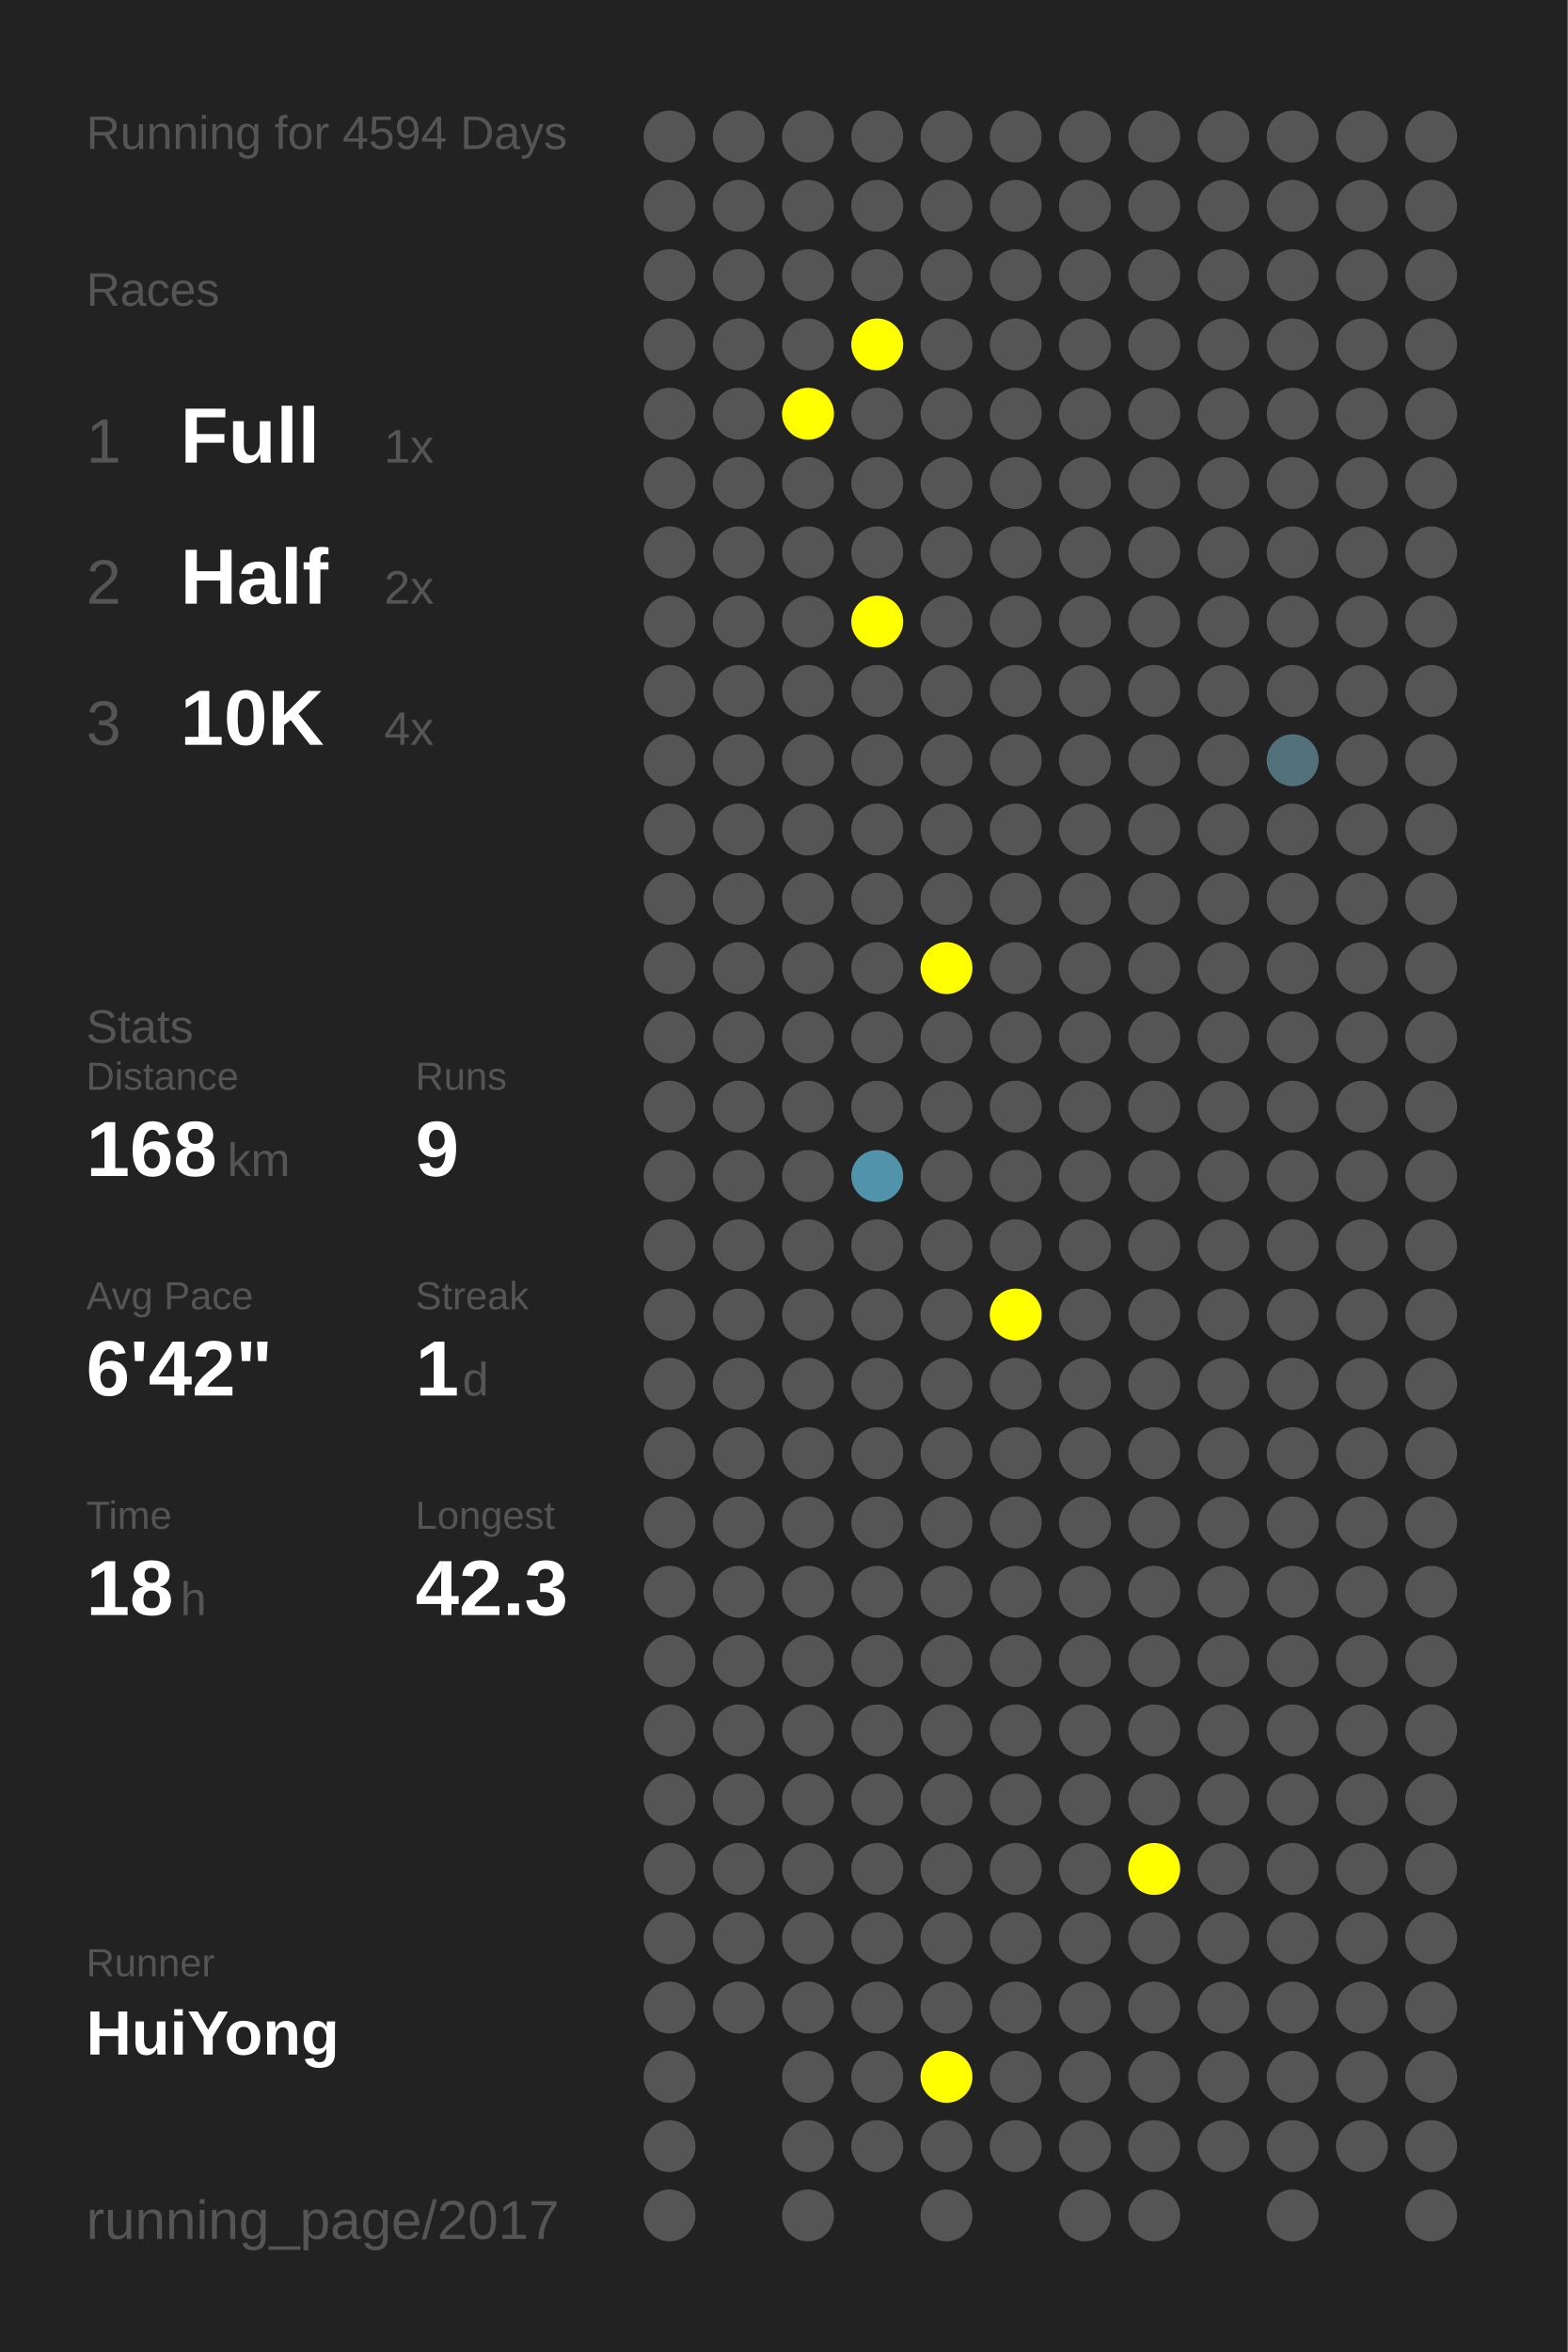
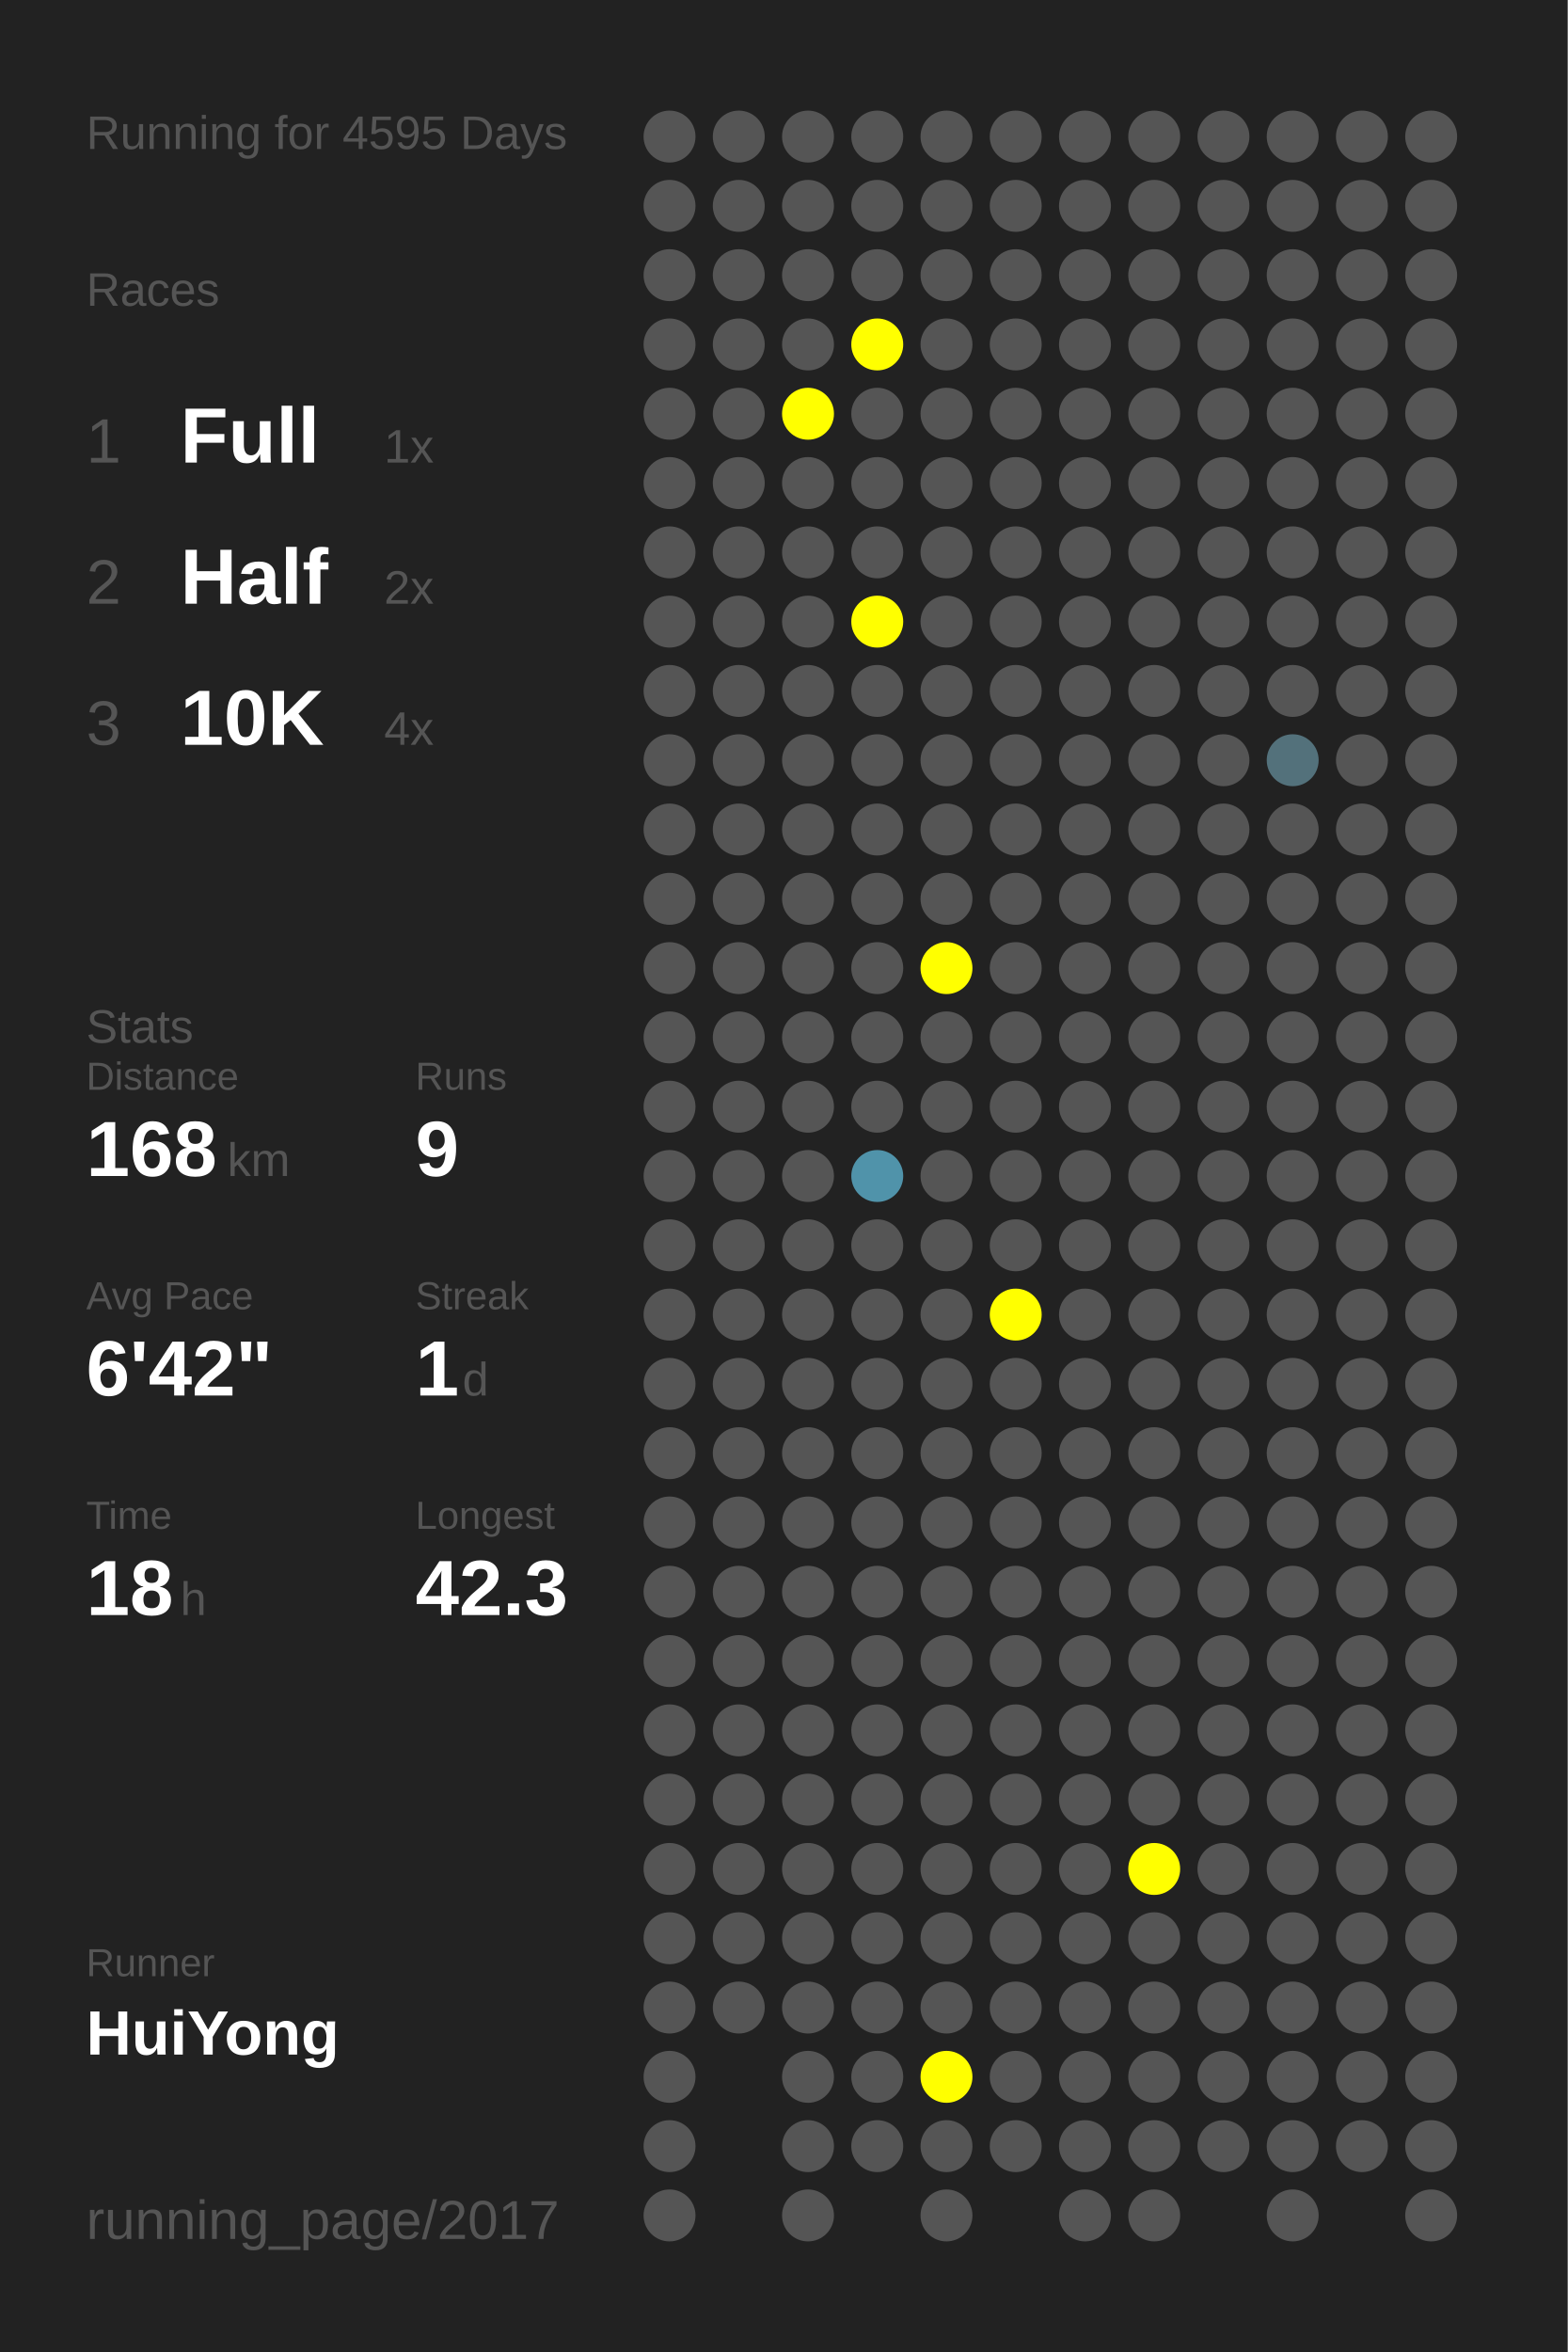
<svg xmlns="http://www.w3.org/2000/svg" baseProfile="full" height="300mm" version="1.1" viewBox="0,0,200,300" width="200mm">
  <defs />
  <rect fill="#222222" height="300" width="200" x="0" y="0" />
-   <text fill="#555555" style="font-size:6px; font-family:Arial;" x="11" y="19">Running for 4594 Days</text>
+   <text fill="#555555" style="font-size:6px; font-family:Arial;" x="11" y="19">Running for 4595 Days</text>
  <text fill="#555555" style="font-size:6px; font-family:Arial;" x="11" y="39">Races</text>
  <text fill="#555555" style="font-size:8px; font-family:Arial;" x="11" y="59">1</text>
  <text fill="#FFFFFF" style="font-size:10px; font-family:Arial; font-weight:bold;" x="23" y="59">Full</text>
  <text fill="#555555" style="font-size:6px; font-family:Arial;" x="49" y="59">1x</text>
  <text fill="#555555" style="font-size:8px; font-family:Arial;" x="11" y="77">2</text>
  <text fill="#FFFFFF" style="font-size:10px; font-family:Arial; font-weight:bold;" x="23" y="77">Half</text>
  <text fill="#555555" style="font-size:6px; font-family:Arial;" x="49" y="77">2x</text>
  <text fill="#555555" style="font-size:8px; font-family:Arial;" x="11" y="95">3</text>
  <text fill="#FFFFFF" style="font-size:10px; font-family:Arial; font-weight:bold;" x="23" y="95">10K</text>
  <text fill="#555555" style="font-size:6px; font-family:Arial;" x="49" y="95">4x</text>
  <text fill="#555555" style="font-size:6px; font-family:Arial;" x="11" y="133">Stats</text>
  <text fill="#555555" style="font-size:5px; font-family:Arial;" x="11" y="139">Distance</text>
  <text fill="#FFFFFF" style="font-size:10px; font-family:Arial; font-weight:bold;" x="11" y="150">168</text>
  <text fill="#555555" style="font-size:6px; font-family:Arial;" x="29" y="150">km</text>
  <text fill="#555555" style="font-size:5px; font-family:Arial;" x="53" y="139">Runs</text>
  <text fill="#FFFFFF" style="font-size:10px; font-family:Arial; font-weight:bold;" x="53" y="150">9</text>
  <text fill="#555555" style="font-size:5px; font-family:Arial;" x="11" y="167">Avg Pace</text>
  <text fill="#FFFFFF" style="font-size:10px; font-family:Arial; font-weight:bold;" x="11" y="178">6'42"</text>
  <text fill="#555555" style="font-size:5px; font-family:Arial;" x="53" y="167">Streak</text>
  <text fill="#FFFFFF" style="font-size:10px; font-family:Arial; font-weight:bold;" x="53" y="178">1</text>
  <text fill="#555555" style="font-size:6px; font-family:Arial;" x="59" y="178">d</text>
  <text fill="#555555" style="font-size:5px; font-family:Arial;" x="11" y="195">Time</text>
  <text fill="#FFFFFF" style="font-size:10px; font-family:Arial; font-weight:bold;" x="11" y="206">18</text>
  <text fill="#555555" style="font-size:6px; font-family:Arial;" x="23" y="206">h</text>
  <text fill="#555555" style="font-size:5px; font-family:Arial;" x="53" y="195">Longest</text>
  <text fill="#FFFFFF" style="font-size:10px; font-family:Arial; font-weight:bold;" x="53" y="206">42.3</text>
  <text fill="#555555" style="font-size:5px; font-family:Arial;" x="11" y="252.065">Runner</text>
  <text fill="#FFFFFF" style="font-size:8px; font-family:Arial; font-weight:bold;" x="11" y="262.065">HuiYong</text>
  <text fill="#555555" style="font-size:7px; font-family:Arial;" x="11" y="285.581">running_page/2017</text>
  <circle cx="85.417" cy="17.419" fill="#555555" r="3.312" />
  <circle cx="85.417" cy="26.258" fill="#555555" r="3.312" />
  <circle cx="85.417" cy="35.097" fill="#555555" r="3.312" />
  <circle cx="85.417" cy="43.935" fill="#555555" r="3.312" />
  <circle cx="85.417" cy="52.774" fill="#555555" r="3.312" />
  <circle cx="85.417" cy="61.613" fill="#555555" r="3.312" />
  <circle cx="85.417" cy="70.452" fill="#555555" r="3.312" />
  <circle cx="85.417" cy="79.29" fill="#555555" r="3.312" />
  <circle cx="85.417" cy="88.129" fill="#555555" r="3.312" />
  <circle cx="85.417" cy="96.968" fill="#555555" r="3.312" />
  <circle cx="85.417" cy="105.806" fill="#555555" r="3.312" />
  <circle cx="85.417" cy="114.645" fill="#555555" r="3.312" />
  <circle cx="85.417" cy="123.484" fill="#555555" r="3.312" />
  <circle cx="85.417" cy="132.323" fill="#555555" r="3.312" />
  <circle cx="85.417" cy="141.161" fill="#555555" r="3.312" />
  <circle cx="85.417" cy="150" fill="#555555" r="3.312" />
  <circle cx="85.417" cy="158.839" fill="#555555" r="3.312" />
  <circle cx="85.417" cy="167.677" fill="#555555" r="3.312" />
  <circle cx="85.417" cy="176.516" fill="#555555" r="3.312" />
  <circle cx="85.417" cy="185.355" fill="#555555" r="3.312" />
  <circle cx="85.417" cy="194.194" fill="#555555" r="3.312" />
  <circle cx="85.417" cy="203.032" fill="#555555" r="3.312" />
  <circle cx="85.417" cy="211.871" fill="#555555" r="3.312" />
  <circle cx="85.417" cy="220.71" fill="#555555" r="3.312" />
  <circle cx="85.417" cy="229.548" fill="#555555" r="3.312" />
  <circle cx="85.417" cy="238.387" fill="#555555" r="3.312" />
  <circle cx="85.417" cy="247.226" fill="#555555" r="3.312" />
  <circle cx="85.417" cy="256.065" fill="#555555" r="3.312" />
  <circle cx="85.417" cy="264.903" fill="#555555" r="3.312" />
  <circle cx="85.417" cy="273.742" fill="#555555" r="3.312" />
  <circle cx="85.417" cy="282.581" fill="#555555" r="3.312" />
  <circle cx="94.25" cy="17.419" fill="#555555" r="3.312" />
  <circle cx="94.25" cy="26.258" fill="#555555" r="3.312" />
  <circle cx="94.25" cy="35.097" fill="#555555" r="3.312" />
  <circle cx="94.25" cy="43.935" fill="#555555" r="3.312" />
  <circle cx="94.25" cy="52.774" fill="#555555" r="3.312" />
  <circle cx="94.25" cy="61.613" fill="#555555" r="3.312" />
  <circle cx="94.25" cy="70.452" fill="#555555" r="3.312" />
  <circle cx="94.25" cy="79.29" fill="#555555" r="3.312" />
  <circle cx="94.25" cy="88.129" fill="#555555" r="3.312" />
  <circle cx="94.25" cy="96.968" fill="#555555" r="3.312" />
  <circle cx="94.25" cy="105.806" fill="#555555" r="3.312" />
  <circle cx="94.25" cy="114.645" fill="#555555" r="3.312" />
  <circle cx="94.25" cy="123.484" fill="#555555" r="3.312" />
  <circle cx="94.25" cy="132.323" fill="#555555" r="3.312" />
  <circle cx="94.25" cy="141.161" fill="#555555" r="3.312" />
  <circle cx="94.25" cy="150" fill="#555555" r="3.312" />
  <circle cx="94.25" cy="158.839" fill="#555555" r="3.312" />
  <circle cx="94.25" cy="167.677" fill="#555555" r="3.312" />
  <circle cx="94.25" cy="176.516" fill="#555555" r="3.312" />
  <circle cx="94.25" cy="185.355" fill="#555555" r="3.312" />
  <circle cx="94.25" cy="194.194" fill="#555555" r="3.312" />
  <circle cx="94.25" cy="203.032" fill="#555555" r="3.312" />
  <circle cx="94.25" cy="211.871" fill="#555555" r="3.312" />
  <circle cx="94.25" cy="220.71" fill="#555555" r="3.312" />
  <circle cx="94.25" cy="229.548" fill="#555555" r="3.312" />
  <circle cx="94.25" cy="238.387" fill="#555555" r="3.312" />
  <circle cx="94.25" cy="247.226" fill="#555555" r="3.312" />
  <circle cx="94.25" cy="256.065" fill="#555555" r="3.312" />
  <circle cx="103.083" cy="17.419" fill="#555555" r="3.312" />
  <circle cx="103.083" cy="26.258" fill="#555555" r="3.312" />
  <circle cx="103.083" cy="35.097" fill="#555555" r="3.312" />
  <circle cx="103.083" cy="43.935" fill="#555555" r="3.312" />
  <circle cx="103.083" cy="52.774" fill="#FFFF00" r="3.312" />
  <circle cx="103.083" cy="61.613" fill="#555555" r="3.312" />
  <circle cx="103.083" cy="70.452" fill="#555555" r="3.312" />
  <circle cx="103.083" cy="79.29" fill="#555555" r="3.312" />
  <circle cx="103.083" cy="88.129" fill="#555555" r="3.312" />
  <circle cx="103.083" cy="96.968" fill="#555555" r="3.312" />
  <circle cx="103.083" cy="105.806" fill="#555555" r="3.312" />
  <circle cx="103.083" cy="114.645" fill="#555555" r="3.312" />
  <circle cx="103.083" cy="123.484" fill="#555555" r="3.312" />
  <circle cx="103.083" cy="132.323" fill="#555555" r="3.312" />
  <circle cx="103.083" cy="141.161" fill="#555555" r="3.312" />
  <circle cx="103.083" cy="150" fill="#555555" r="3.312" />
  <circle cx="103.083" cy="158.839" fill="#555555" r="3.312" />
  <circle cx="103.083" cy="167.677" fill="#555555" r="3.312" />
  <circle cx="103.083" cy="176.516" fill="#555555" r="3.312" />
  <circle cx="103.083" cy="185.355" fill="#555555" r="3.312" />
  <circle cx="103.083" cy="194.194" fill="#555555" r="3.312" />
  <circle cx="103.083" cy="203.032" fill="#555555" r="3.312" />
  <circle cx="103.083" cy="211.871" fill="#555555" r="3.312" />
  <circle cx="103.083" cy="220.71" fill="#555555" r="3.312" />
  <circle cx="103.083" cy="229.548" fill="#555555" r="3.312" />
  <circle cx="103.083" cy="238.387" fill="#555555" r="3.312" />
  <circle cx="103.083" cy="247.226" fill="#555555" r="3.312" />
  <circle cx="103.083" cy="256.065" fill="#555555" r="3.312" />
  <circle cx="103.083" cy="264.903" fill="#555555" r="3.312" />
  <circle cx="103.083" cy="273.742" fill="#555555" r="3.312" />
  <circle cx="103.083" cy="282.581" fill="#555555" r="3.312" />
  <circle cx="111.917" cy="17.419" fill="#555555" r="3.312" />
  <circle cx="111.917" cy="26.258" fill="#555555" r="3.312" />
  <circle cx="111.917" cy="35.097" fill="#555555" r="3.312" />
  <circle cx="111.917" cy="43.935" fill="#FFFF00" r="3.312" />
  <circle cx="111.917" cy="52.774" fill="#555555" r="3.312" />
  <circle cx="111.917" cy="61.613" fill="#555555" r="3.312" />
  <circle cx="111.917" cy="70.452" fill="#555555" r="3.312" />
  <circle cx="111.917" cy="79.29" fill="#FFFF00" r="3.312" />
  <circle cx="111.917" cy="88.129" fill="#555555" r="3.312" />
  <circle cx="111.917" cy="96.968" fill="#555555" r="3.312" />
  <circle cx="111.917" cy="105.806" fill="#555555" r="3.312" />
  <circle cx="111.917" cy="114.645" fill="#555555" r="3.312" />
  <circle cx="111.917" cy="123.484" fill="#555555" r="3.312" />
  <circle cx="111.917" cy="132.323" fill="#555555" r="3.312" />
  <circle cx="111.917" cy="141.161" fill="#555555" r="3.312" />
  <circle cx="111.917" cy="150" fill="#5093aa" r="3.312" />
  <circle cx="111.917" cy="158.839" fill="#555555" r="3.312" />
  <circle cx="111.917" cy="167.677" fill="#555555" r="3.312" />
  <circle cx="111.917" cy="176.516" fill="#555555" r="3.312" />
  <circle cx="111.917" cy="185.355" fill="#555555" r="3.312" />
  <circle cx="111.917" cy="194.194" fill="#555555" r="3.312" />
  <circle cx="111.917" cy="203.032" fill="#555555" r="3.312" />
  <circle cx="111.917" cy="211.871" fill="#555555" r="3.312" />
  <circle cx="111.917" cy="220.71" fill="#555555" r="3.312" />
  <circle cx="111.917" cy="229.548" fill="#555555" r="3.312" />
  <circle cx="111.917" cy="238.387" fill="#555555" r="3.312" />
  <circle cx="111.917" cy="247.226" fill="#555555" r="3.312" />
  <circle cx="111.917" cy="256.065" fill="#555555" r="3.312" />
  <circle cx="111.917" cy="264.903" fill="#555555" r="3.312" />
  <circle cx="111.917" cy="273.742" fill="#555555" r="3.312" />
  <circle cx="120.75" cy="17.419" fill="#555555" r="3.312" />
  <circle cx="120.75" cy="26.258" fill="#555555" r="3.312" />
  <circle cx="120.75" cy="35.097" fill="#555555" r="3.312" />
  <circle cx="120.75" cy="43.935" fill="#555555" r="3.312" />
  <circle cx="120.75" cy="52.774" fill="#555555" r="3.312" />
  <circle cx="120.75" cy="61.613" fill="#555555" r="3.312" />
  <circle cx="120.75" cy="70.452" fill="#555555" r="3.312" />
  <circle cx="120.75" cy="79.29" fill="#555555" r="3.312" />
  <circle cx="120.75" cy="88.129" fill="#555555" r="3.312" />
  <circle cx="120.75" cy="96.968" fill="#555555" r="3.312" />
  <circle cx="120.75" cy="105.806" fill="#555555" r="3.312" />
  <circle cx="120.75" cy="114.645" fill="#555555" r="3.312" />
  <circle cx="120.75" cy="123.484" fill="#FFFF00" r="3.312" />
  <circle cx="120.75" cy="132.323" fill="#555555" r="3.312" />
  <circle cx="120.75" cy="141.161" fill="#555555" r="3.312" />
  <circle cx="120.75" cy="150" fill="#555555" r="3.312" />
  <circle cx="120.75" cy="158.839" fill="#555555" r="3.312" />
  <circle cx="120.75" cy="167.677" fill="#555555" r="3.312" />
  <circle cx="120.75" cy="176.516" fill="#555555" r="3.312" />
  <circle cx="120.75" cy="185.355" fill="#555555" r="3.312" />
  <circle cx="120.75" cy="194.194" fill="#555555" r="3.312" />
  <circle cx="120.75" cy="203.032" fill="#555555" r="3.312" />
  <circle cx="120.75" cy="211.871" fill="#555555" r="3.312" />
  <circle cx="120.75" cy="220.71" fill="#555555" r="3.312" />
  <circle cx="120.75" cy="229.548" fill="#555555" r="3.312" />
  <circle cx="120.75" cy="238.387" fill="#555555" r="3.312" />
  <circle cx="120.75" cy="247.226" fill="#555555" r="3.312" />
  <circle cx="120.75" cy="256.065" fill="#555555" r="3.312" />
  <circle cx="120.75" cy="264.903" fill="#FFFF00" r="3.312" />
  <circle cx="120.75" cy="273.742" fill="#555555" r="3.312" />
  <circle cx="120.75" cy="282.581" fill="#555555" r="3.312" />
  <circle cx="129.583" cy="17.419" fill="#555555" r="3.312" />
  <circle cx="129.583" cy="26.258" fill="#555555" r="3.312" />
  <circle cx="129.583" cy="35.097" fill="#555555" r="3.312" />
  <circle cx="129.583" cy="43.935" fill="#555555" r="3.312" />
  <circle cx="129.583" cy="52.774" fill="#555555" r="3.312" />
  <circle cx="129.583" cy="61.613" fill="#555555" r="3.312" />
  <circle cx="129.583" cy="70.452" fill="#555555" r="3.312" />
  <circle cx="129.583" cy="79.29" fill="#555555" r="3.312" />
  <circle cx="129.583" cy="88.129" fill="#555555" r="3.312" />
  <circle cx="129.583" cy="96.968" fill="#555555" r="3.312" />
  <circle cx="129.583" cy="105.806" fill="#555555" r="3.312" />
  <circle cx="129.583" cy="114.645" fill="#555555" r="3.312" />
  <circle cx="129.583" cy="123.484" fill="#555555" r="3.312" />
  <circle cx="129.583" cy="132.323" fill="#555555" r="3.312" />
  <circle cx="129.583" cy="141.161" fill="#555555" r="3.312" />
  <circle cx="129.583" cy="150" fill="#555555" r="3.312" />
  <circle cx="129.583" cy="158.839" fill="#555555" r="3.312" />
  <circle cx="129.583" cy="167.677" fill="#FFFF00" r="3.312" />
  <circle cx="129.583" cy="176.516" fill="#555555" r="3.312" />
  <circle cx="129.583" cy="185.355" fill="#555555" r="3.312" />
  <circle cx="129.583" cy="194.194" fill="#555555" r="3.312" />
  <circle cx="129.583" cy="203.032" fill="#555555" r="3.312" />
  <circle cx="129.583" cy="211.871" fill="#555555" r="3.312" />
  <circle cx="129.583" cy="220.71" fill="#555555" r="3.312" />
  <circle cx="129.583" cy="229.548" fill="#555555" r="3.312" />
  <circle cx="129.583" cy="238.387" fill="#555555" r="3.312" />
  <circle cx="129.583" cy="247.226" fill="#555555" r="3.312" />
  <circle cx="129.583" cy="256.065" fill="#555555" r="3.312" />
  <circle cx="129.583" cy="264.903" fill="#555555" r="3.312" />
  <circle cx="129.583" cy="273.742" fill="#555555" r="3.312" />
  <circle cx="138.417" cy="17.419" fill="#555555" r="3.312" />
  <circle cx="138.417" cy="26.258" fill="#555555" r="3.312" />
  <circle cx="138.417" cy="35.097" fill="#555555" r="3.312" />
  <circle cx="138.417" cy="43.935" fill="#555555" r="3.312" />
  <circle cx="138.417" cy="52.774" fill="#555555" r="3.312" />
  <circle cx="138.417" cy="61.613" fill="#555555" r="3.312" />
  <circle cx="138.417" cy="70.452" fill="#555555" r="3.312" />
  <circle cx="138.417" cy="79.29" fill="#555555" r="3.312" />
  <circle cx="138.417" cy="88.129" fill="#555555" r="3.312" />
  <circle cx="138.417" cy="96.968" fill="#555555" r="3.312" />
  <circle cx="138.417" cy="105.806" fill="#555555" r="3.312" />
  <circle cx="138.417" cy="114.645" fill="#555555" r="3.312" />
  <circle cx="138.417" cy="123.484" fill="#555555" r="3.312" />
  <circle cx="138.417" cy="132.323" fill="#555555" r="3.312" />
  <circle cx="138.417" cy="141.161" fill="#555555" r="3.312" />
  <circle cx="138.417" cy="150" fill="#555555" r="3.312" />
  <circle cx="138.417" cy="158.839" fill="#555555" r="3.312" />
  <circle cx="138.417" cy="167.677" fill="#555555" r="3.312" />
  <circle cx="138.417" cy="176.516" fill="#555555" r="3.312" />
  <circle cx="138.417" cy="185.355" fill="#555555" r="3.312" />
  <circle cx="138.417" cy="194.194" fill="#555555" r="3.312" />
  <circle cx="138.417" cy="203.032" fill="#555555" r="3.312" />
  <circle cx="138.417" cy="211.871" fill="#555555" r="3.312" />
  <circle cx="138.417" cy="220.71" fill="#555555" r="3.312" />
  <circle cx="138.417" cy="229.548" fill="#555555" r="3.312" />
  <circle cx="138.417" cy="238.387" fill="#555555" r="3.312" />
  <circle cx="138.417" cy="247.226" fill="#555555" r="3.312" />
  <circle cx="138.417" cy="256.065" fill="#555555" r="3.312" />
  <circle cx="138.417" cy="264.903" fill="#555555" r="3.312" />
  <circle cx="138.417" cy="273.742" fill="#555555" r="3.312" />
  <circle cx="138.417" cy="282.581" fill="#555555" r="3.312" />
  <circle cx="147.25" cy="17.419" fill="#555555" r="3.312" />
  <circle cx="147.25" cy="26.258" fill="#555555" r="3.312" />
  <circle cx="147.25" cy="35.097" fill="#555555" r="3.312" />
  <circle cx="147.25" cy="43.935" fill="#555555" r="3.312" />
  <circle cx="147.25" cy="52.774" fill="#555555" r="3.312" />
  <circle cx="147.25" cy="61.613" fill="#555555" r="3.312" />
  <circle cx="147.25" cy="70.452" fill="#555555" r="3.312" />
  <circle cx="147.25" cy="79.29" fill="#555555" r="3.312" />
  <circle cx="147.25" cy="88.129" fill="#555555" r="3.312" />
  <circle cx="147.25" cy="96.968" fill="#555555" r="3.312" />
  <circle cx="147.25" cy="105.806" fill="#555555" r="3.312" />
  <circle cx="147.25" cy="114.645" fill="#555555" r="3.312" />
  <circle cx="147.25" cy="123.484" fill="#555555" r="3.312" />
  <circle cx="147.25" cy="132.323" fill="#555555" r="3.312" />
  <circle cx="147.25" cy="141.161" fill="#555555" r="3.312" />
  <circle cx="147.25" cy="150" fill="#555555" r="3.312" />
  <circle cx="147.25" cy="158.839" fill="#555555" r="3.312" />
  <circle cx="147.25" cy="167.677" fill="#555555" r="3.312" />
  <circle cx="147.25" cy="176.516" fill="#555555" r="3.312" />
  <circle cx="147.25" cy="185.355" fill="#555555" r="3.312" />
  <circle cx="147.25" cy="194.194" fill="#555555" r="3.312" />
  <circle cx="147.25" cy="203.032" fill="#555555" r="3.312" />
  <circle cx="147.25" cy="211.871" fill="#555555" r="3.312" />
  <circle cx="147.25" cy="220.71" fill="#555555" r="3.312" />
  <circle cx="147.25" cy="229.548" fill="#555555" r="3.312" />
  <circle cx="147.25" cy="238.387" fill="#FFFF00" r="3.312" />
  <circle cx="147.25" cy="247.226" fill="#555555" r="3.312" />
  <circle cx="147.25" cy="256.065" fill="#555555" r="3.312" />
  <circle cx="147.25" cy="264.903" fill="#555555" r="3.312" />
  <circle cx="147.25" cy="273.742" fill="#555555" r="3.312" />
  <circle cx="147.25" cy="282.581" fill="#555555" r="3.312" />
  <circle cx="156.083" cy="17.419" fill="#555555" r="3.312" />
  <circle cx="156.083" cy="26.258" fill="#555555" r="3.312" />
  <circle cx="156.083" cy="35.097" fill="#555555" r="3.312" />
  <circle cx="156.083" cy="43.935" fill="#555555" r="3.312" />
  <circle cx="156.083" cy="52.774" fill="#555555" r="3.312" />
  <circle cx="156.083" cy="61.613" fill="#555555" r="3.312" />
  <circle cx="156.083" cy="70.452" fill="#555555" r="3.312" />
  <circle cx="156.083" cy="79.29" fill="#555555" r="3.312" />
  <circle cx="156.083" cy="88.129" fill="#555555" r="3.312" />
  <circle cx="156.083" cy="96.968" fill="#555555" r="3.312" />
  <circle cx="156.083" cy="105.806" fill="#555555" r="3.312" />
  <circle cx="156.083" cy="114.645" fill="#555555" r="3.312" />
  <circle cx="156.083" cy="123.484" fill="#555555" r="3.312" />
  <circle cx="156.083" cy="132.323" fill="#555555" r="3.312" />
  <circle cx="156.083" cy="141.161" fill="#555555" r="3.312" />
  <circle cx="156.083" cy="150" fill="#555555" r="3.312" />
  <circle cx="156.083" cy="158.839" fill="#555555" r="3.312" />
  <circle cx="156.083" cy="167.677" fill="#555555" r="3.312" />
  <circle cx="156.083" cy="176.516" fill="#555555" r="3.312" />
  <circle cx="156.083" cy="185.355" fill="#555555" r="3.312" />
  <circle cx="156.083" cy="194.194" fill="#555555" r="3.312" />
  <circle cx="156.083" cy="203.032" fill="#555555" r="3.312" />
  <circle cx="156.083" cy="211.871" fill="#555555" r="3.312" />
  <circle cx="156.083" cy="220.71" fill="#555555" r="3.312" />
  <circle cx="156.083" cy="229.548" fill="#555555" r="3.312" />
  <circle cx="156.083" cy="238.387" fill="#555555" r="3.312" />
  <circle cx="156.083" cy="247.226" fill="#555555" r="3.312" />
  <circle cx="156.083" cy="256.065" fill="#555555" r="3.312" />
  <circle cx="156.083" cy="264.903" fill="#555555" r="3.312" />
  <circle cx="156.083" cy="273.742" fill="#555555" r="3.312" />
  <circle cx="164.917" cy="17.419" fill="#555555" r="3.312" />
  <circle cx="164.917" cy="26.258" fill="#555555" r="3.312" />
  <circle cx="164.917" cy="35.097" fill="#555555" r="3.312" />
  <circle cx="164.917" cy="43.935" fill="#555555" r="3.312" />
  <circle cx="164.917" cy="52.774" fill="#555555" r="3.312" />
  <circle cx="164.917" cy="61.613" fill="#555555" r="3.312" />
  <circle cx="164.917" cy="70.452" fill="#555555" r="3.312" />
  <circle cx="164.917" cy="79.29" fill="#555555" r="3.312" />
  <circle cx="164.917" cy="88.129" fill="#555555" r="3.312" />
  <circle cx="164.917" cy="96.968" fill="#53717b" r="3.312" />
  <circle cx="164.917" cy="105.806" fill="#555555" r="3.312" />
  <circle cx="164.917" cy="114.645" fill="#555555" r="3.312" />
  <circle cx="164.917" cy="123.484" fill="#555555" r="3.312" />
  <circle cx="164.917" cy="132.323" fill="#555555" r="3.312" />
  <circle cx="164.917" cy="141.161" fill="#555555" r="3.312" />
  <circle cx="164.917" cy="150" fill="#555555" r="3.312" />
  <circle cx="164.917" cy="158.839" fill="#555555" r="3.312" />
  <circle cx="164.917" cy="167.677" fill="#555555" r="3.312" />
  <circle cx="164.917" cy="176.516" fill="#555555" r="3.312" />
  <circle cx="164.917" cy="185.355" fill="#555555" r="3.312" />
  <circle cx="164.917" cy="194.194" fill="#555555" r="3.312" />
  <circle cx="164.917" cy="203.032" fill="#555555" r="3.312" />
  <circle cx="164.917" cy="211.871" fill="#555555" r="3.312" />
  <circle cx="164.917" cy="220.71" fill="#555555" r="3.312" />
  <circle cx="164.917" cy="229.548" fill="#555555" r="3.312" />
  <circle cx="164.917" cy="238.387" fill="#555555" r="3.312" />
  <circle cx="164.917" cy="247.226" fill="#555555" r="3.312" />
  <circle cx="164.917" cy="256.065" fill="#555555" r="3.312" />
  <circle cx="164.917" cy="264.903" fill="#555555" r="3.312" />
  <circle cx="164.917" cy="273.742" fill="#555555" r="3.312" />
  <circle cx="164.917" cy="282.581" fill="#555555" r="3.312" />
  <circle cx="173.75" cy="17.419" fill="#555555" r="3.312" />
  <circle cx="173.75" cy="26.258" fill="#555555" r="3.312" />
  <circle cx="173.75" cy="35.097" fill="#555555" r="3.312" />
  <circle cx="173.75" cy="43.935" fill="#555555" r="3.312" />
  <circle cx="173.75" cy="52.774" fill="#555555" r="3.312" />
  <circle cx="173.75" cy="61.613" fill="#555555" r="3.312" />
  <circle cx="173.75" cy="70.452" fill="#555555" r="3.312" />
  <circle cx="173.75" cy="79.29" fill="#555555" r="3.312" />
  <circle cx="173.75" cy="88.129" fill="#555555" r="3.312" />
  <circle cx="173.75" cy="96.968" fill="#555555" r="3.312" />
  <circle cx="173.75" cy="105.806" fill="#555555" r="3.312" />
  <circle cx="173.75" cy="114.645" fill="#555555" r="3.312" />
  <circle cx="173.75" cy="123.484" fill="#555555" r="3.312" />
  <circle cx="173.75" cy="132.323" fill="#555555" r="3.312" />
  <circle cx="173.75" cy="141.161" fill="#555555" r="3.312" />
  <circle cx="173.75" cy="150" fill="#555555" r="3.312" />
  <circle cx="173.75" cy="158.839" fill="#555555" r="3.312" />
  <circle cx="173.75" cy="167.677" fill="#555555" r="3.312" />
  <circle cx="173.75" cy="176.516" fill="#555555" r="3.312" />
  <circle cx="173.75" cy="185.355" fill="#555555" r="3.312" />
  <circle cx="173.75" cy="194.194" fill="#555555" r="3.312" />
  <circle cx="173.75" cy="203.032" fill="#555555" r="3.312" />
  <circle cx="173.75" cy="211.871" fill="#555555" r="3.312" />
  <circle cx="173.75" cy="220.71" fill="#555555" r="3.312" />
  <circle cx="173.75" cy="229.548" fill="#555555" r="3.312" />
  <circle cx="173.75" cy="238.387" fill="#555555" r="3.312" />
  <circle cx="173.75" cy="247.226" fill="#555555" r="3.312" />
  <circle cx="173.75" cy="256.065" fill="#555555" r="3.312" />
  <circle cx="173.75" cy="264.903" fill="#555555" r="3.312" />
  <circle cx="173.75" cy="273.742" fill="#555555" r="3.312" />
  <circle cx="182.583" cy="17.419" fill="#555555" r="3.312" />
  <circle cx="182.583" cy="26.258" fill="#555555" r="3.312" />
  <circle cx="182.583" cy="35.097" fill="#555555" r="3.312" />
  <circle cx="182.583" cy="43.935" fill="#555555" r="3.312" />
  <circle cx="182.583" cy="52.774" fill="#555555" r="3.312" />
  <circle cx="182.583" cy="61.613" fill="#555555" r="3.312" />
  <circle cx="182.583" cy="70.452" fill="#555555" r="3.312" />
  <circle cx="182.583" cy="79.29" fill="#555555" r="3.312" />
  <circle cx="182.583" cy="88.129" fill="#555555" r="3.312" />
  <circle cx="182.583" cy="96.968" fill="#555555" r="3.312" />
  <circle cx="182.583" cy="105.806" fill="#555555" r="3.312" />
  <circle cx="182.583" cy="114.645" fill="#555555" r="3.312" />
  <circle cx="182.583" cy="123.484" fill="#555555" r="3.312" />
  <circle cx="182.583" cy="132.323" fill="#555555" r="3.312" />
  <circle cx="182.583" cy="141.161" fill="#555555" r="3.312" />
  <circle cx="182.583" cy="150" fill="#555555" r="3.312" />
  <circle cx="182.583" cy="158.839" fill="#555555" r="3.312" />
  <circle cx="182.583" cy="167.677" fill="#555555" r="3.312" />
  <circle cx="182.583" cy="176.516" fill="#555555" r="3.312" />
  <circle cx="182.583" cy="185.355" fill="#555555" r="3.312" />
  <circle cx="182.583" cy="194.194" fill="#555555" r="3.312" />
  <circle cx="182.583" cy="203.032" fill="#555555" r="3.312" />
  <circle cx="182.583" cy="211.871" fill="#555555" r="3.312" />
  <circle cx="182.583" cy="220.71" fill="#555555" r="3.312" />
  <circle cx="182.583" cy="229.548" fill="#555555" r="3.312" />
  <circle cx="182.583" cy="238.387" fill="#555555" r="3.312" />
  <circle cx="182.583" cy="247.226" fill="#555555" r="3.312" />
  <circle cx="182.583" cy="256.065" fill="#555555" r="3.312" />
  <circle cx="182.583" cy="264.903" fill="#555555" r="3.312" />
  <circle cx="182.583" cy="273.742" fill="#555555" r="3.312" />
  <circle cx="182.583" cy="282.581" fill="#555555" r="3.312" />
</svg>
